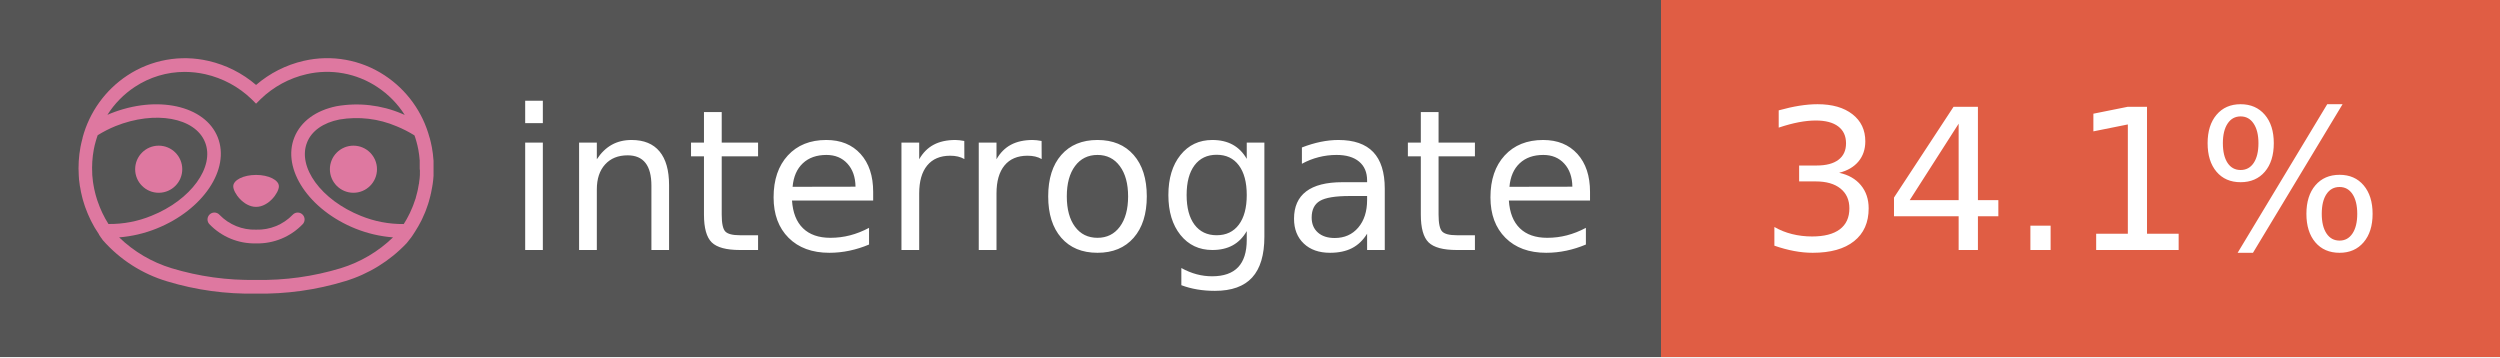
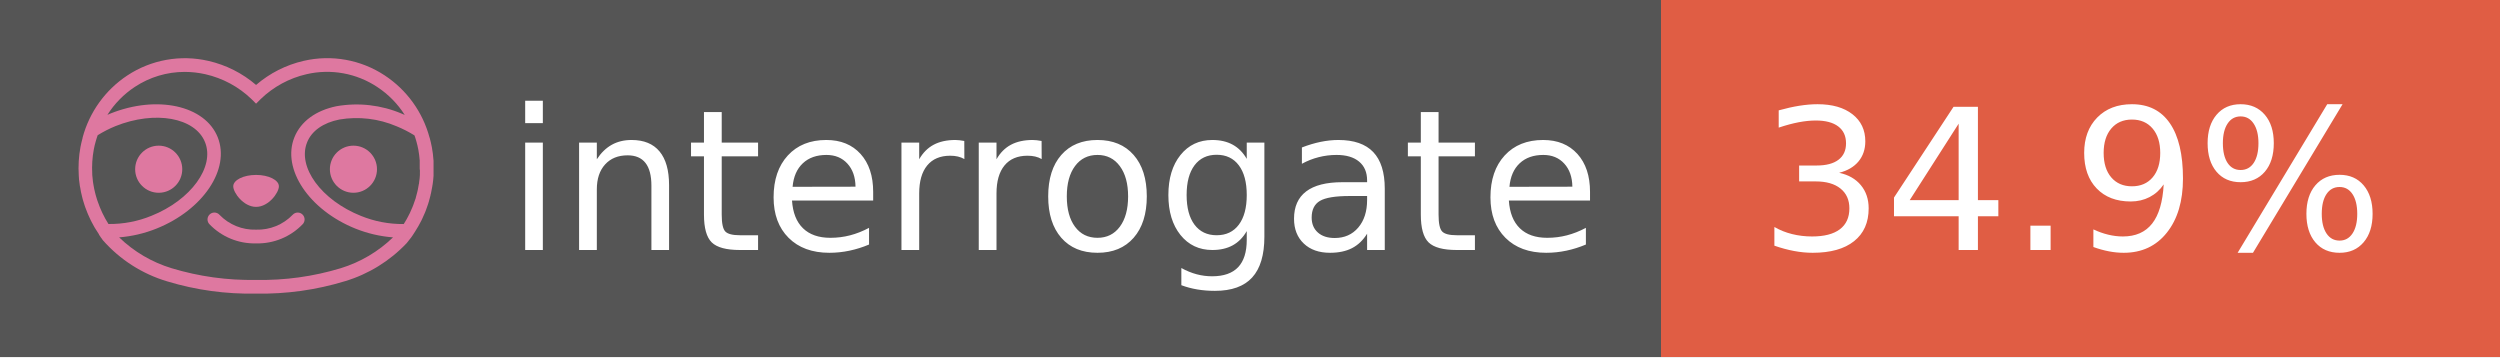
- <svg xmlns="http://www.w3.org/2000/svg" width="140" height="20" role="img" aria-label="interrogate: 34.1%">
+ <svg xmlns="http://www.w3.org/2000/svg" width="140" height="20" role="img" aria-label="interrogate: 34.9%">
  <g shape-rendering="crispEdges">
    <rect width="93" height="20" fill="#555" />
    <rect x="93" width="47" height="20" fill="#e05d44" />
  </g>
  <g fill="#fff" text-anchor="middle" font-family="Verdana,Geneva,DejaVu Sans,sans-serif" text-rendering="geometricPrecision" font-size="110">
    <text x="590" y="140" transform="scale(.1)" fill="#fff" textLength="610">interrogate</text>
-     <text x="1160" y="140" transform="scale(.1)" fill="#fff" textLength="370" data-interrogate="result">34.1%</text>
+     <text x="1160" y="140" transform="scale(.1)" fill="#fff" textLength="370" data-interrogate="result">34.9%</text>
  </g>
  <g id="logo-pink" transform="matrix(0.854876,0,0,0.854876,-6.73514,0.877124)">
    <g transform="matrix(0.299012,0,0,0.299012,9.70229,-6.68582)">
      <path d="M50,64.25C52.76,64.25 55,61.13 55,59.75C55,58.37 52.76,57.25 50,57.25C47.24,57.25 45,58.37 45,59.75C45,61.13 47.24,64.25 50,64.25Z" style="fill:rgb(222,120,160);fill-rule:nonzero;" />
    </g>
    <g transform="matrix(0.299012,0,0,0.299012,9.70229,-6.68582)">
      <path d="M88,49.05C86.506,43.475 83.018,38.638 78.2,35.46C72.969,32.002 66.539,30.844 60.43,32.26C56.576,33.145 52.995,34.958 50,37.54C46.998,34.958 43.411,33.149 39.55,32.27C33.441,30.853 27.011,32.011 21.78,35.47C16.97,38.652 13.489,43.489 12,49.06L12,49.13C11.82,49.79 11.66,50.46 11.53,51.13C11.146,53.207 11.021,55.323 11.16,57.43C11.16,58.03 11.26,58.63 11.34,59.23C11.34,59.51 11.43,59.79 11.48,60.07C11.53,60.35 11.58,60.68 11.64,60.98C11.7,61.28 11.8,61.69 11.89,62.05C11.98,62.41 11.99,62.47 12.05,62.68C12.16,63.07 12.28,63.46 12.41,63.84L12.58,64.34C12.72,64.74 12.88,65.14 13.04,65.53L13.23,65.98C13.403,66.373 13.583,66.767 13.77,67.16L13.99,67.59C14.19,67.97 14.39,68.35 14.61,68.73L14.87,69.15C15.1,69.52 15.33,69.89 15.58,70.26L15.58,70.32L15.99,70.93C16.14,71.14 16.29,71.36 16.45,71.57C20.206,75.83 25.086,78.95 30.53,80.57C36.839,82.48 43.41,83.385 50,83.25C56.599,83.374 63.177,82.456 69.49,80.53C74.644,78.978 79.303,76.102 83,72.19C83.34,71.78 83.65,71.35 84,70.92L84.18,70.66L84.33,70.44L84.41,70.32C84.55,70.12 84.67,69.9 84.81,69.7C85.07,69.3 85.32,68.89 85.55,68.48C85.78,68.07 86.02,67.65 86.23,67.22C86.31,67.05 86.39,66.88 86.47,66.7C86.67,66.28 86.85,65.87 87.03,65.44L87.23,64.92C87.397,64.487 87.55,64.05 87.69,63.61L87.85,63.09C87.98,62.64 88.1,62.19 88.21,61.74C88.21,61.57 88.3,61.39 88.33,61.22C88.43,60.75 88.52,60.22 88.6,59.79C88.6,59.64 88.66,59.49 88.68,59.33C88.77,58.71 88.84,58.08 88.88,57.45L88.88,54.17C88.817,53.164 88.693,52.162 88.51,51.17C88.38,50.5 88.23,49.84 88.05,49.17L88,49.05ZM85.89,56.44L85.89,57.23C85.89,57.78 85.79,58.32 85.72,58.86C85.72,59.01 85.72,59.15 85.65,59.3C85.59,59.7 85.51,60.11 85.43,60.51L85.32,60.99C85.23,61.38 85.12,61.77 85.01,62.16C85.01,62.31 84.93,62.46 84.88,62.6C84.74,63.04 84.59,63.47 84.42,63.9L84.27,64.28C84.1,64.71 83.91,65.14 83.71,65.56C83.51,65.98 83.43,66.12 83.28,66.4L83.01,66.91C82.83,67.223 82.643,67.537 82.45,67.85L82.35,68.01C79.121,68.047 75.918,67.434 72.93,66.21C64.27,62.74 59,55.52 61.18,50.11C62.18,47.6 64.7,45.82 68.26,45.11C72.489,44.395 76.835,44.908 80.78,46.59C82.141,47.144 83.453,47.813 84.7,48.59C84.76,48.76 84.82,48.93 84.88,49.1C84.94,49.27 85.05,49.63 85.12,49.9C85.28,50.5 85.44,51.1 85.55,51.73C85.691,52.507 85.792,53.292 85.85,54.08L85.85,55.89C85.85,56.12 85.91,56.25 85.91,56.45L85.89,56.44ZM17.66,68C16.668,66.435 15.869,64.756 15.28,63L15.17,62.68C15.06,62.35 14.96,62.01 14.87,61.68C14.823,61.493 14.777,61.31 14.73,61.13C14.66,60.84 14.59,60.55 14.53,60.27C14.47,59.99 14.43,59.72 14.38,59.44C14.33,59.16 14.3,59 14.27,58.78C14.2,58.27 14.15,57.78 14.11,57.23L14.11,57.03C14.008,55.236 14.122,53.437 14.45,51.67C14.56,51.06 14.71,50.46 14.88,49.87C14.96,49.59 15.04,49.32 15.13,49.05C15.22,48.78 15.24,48.72 15.3,48.55C16.548,47.774 17.859,47.105 19.22,46.55C27.86,43.09 36.65,44.67 38.82,50.08C40.99,55.49 35.73,62.74 27.09,66.2C24.101,67.431 20.893,68.043 17.66,68ZM68.57,77.68C62.554,79.508 56.287,80.376 50,80.25C43.737,80.37 37.495,79.506 31.5,77.69C27.185,76.38 23.243,74.062 20,70.93C22.815,70.706 25.58,70.055 28.2,69C38.37,64.92 44.39,56 41.6,49C38.81,42 28.27,39.72 18.1,43.8L17.43,44.09C18.973,41.648 21.019,39.561 23.43,37.97C26.671,35.824 30.473,34.68 34.36,34.68C35.884,34.681 37.404,34.852 38.89,35.19C42.694,36.049 46.191,37.935 49,40.64L50,41.64L51,40.64C53.797,37.937 57.279,36.049 61.07,35.18C66.402,33.947 72.014,34.968 76.57,38C78.98,39.588 81.026,41.671 82.57,44.11L81.9,43.82C77.409,41.921 72.464,41.355 67.66,42.19C63.08,43.12 59.79,45.54 58.39,49.02C55.6,55.97 61.62,64.94 71.79,69.02C74.414,70.07 77.182,70.714 80,70.93C76.776,74.05 72.859,76.363 68.57,77.68Z" style="fill:rgb(222,120,160);fill-rule:nonzero;" />
    </g>
    <g transform="matrix(0.299012,0,0,0.299012,9.70229,-6.68582)">
      <circle cx="71.33" cy="56" r="5.16" style="fill:rgb(222,120,160);" />
    </g>
    <g transform="matrix(0.299012,0,0,0.299012,9.70229,-6.68582)">
      <circle cx="28.67" cy="56" r="5.16" style="fill:rgb(222,120,160);" />
    </g>
    <g transform="matrix(0.299012,0,0,0.299012,9.70229,-6.68582)">
      <path d="M58,66C55.912,68.161 53.003,69.339 50,69.24C46.997,69.339 44.088,68.161 42,66C41.714,65.677 41.302,65.491 40.87,65.491C40.042,65.491 39.361,66.172 39.361,67C39.361,67.368 39.496,67.724 39.74,68C42.403,70.804 46.134,72.35 50,72.25C53.862,72.347 57.59,70.802 60.25,68C60.495,67.725 60.63,67.369 60.63,67C60.63,66.174 59.951,65.495 59.125,65.495C58.695,65.495 58.285,65.679 58,66Z" style="fill:rgb(222,120,160);fill-rule:nonzero;" />
    </g>
  </g>
</svg>
